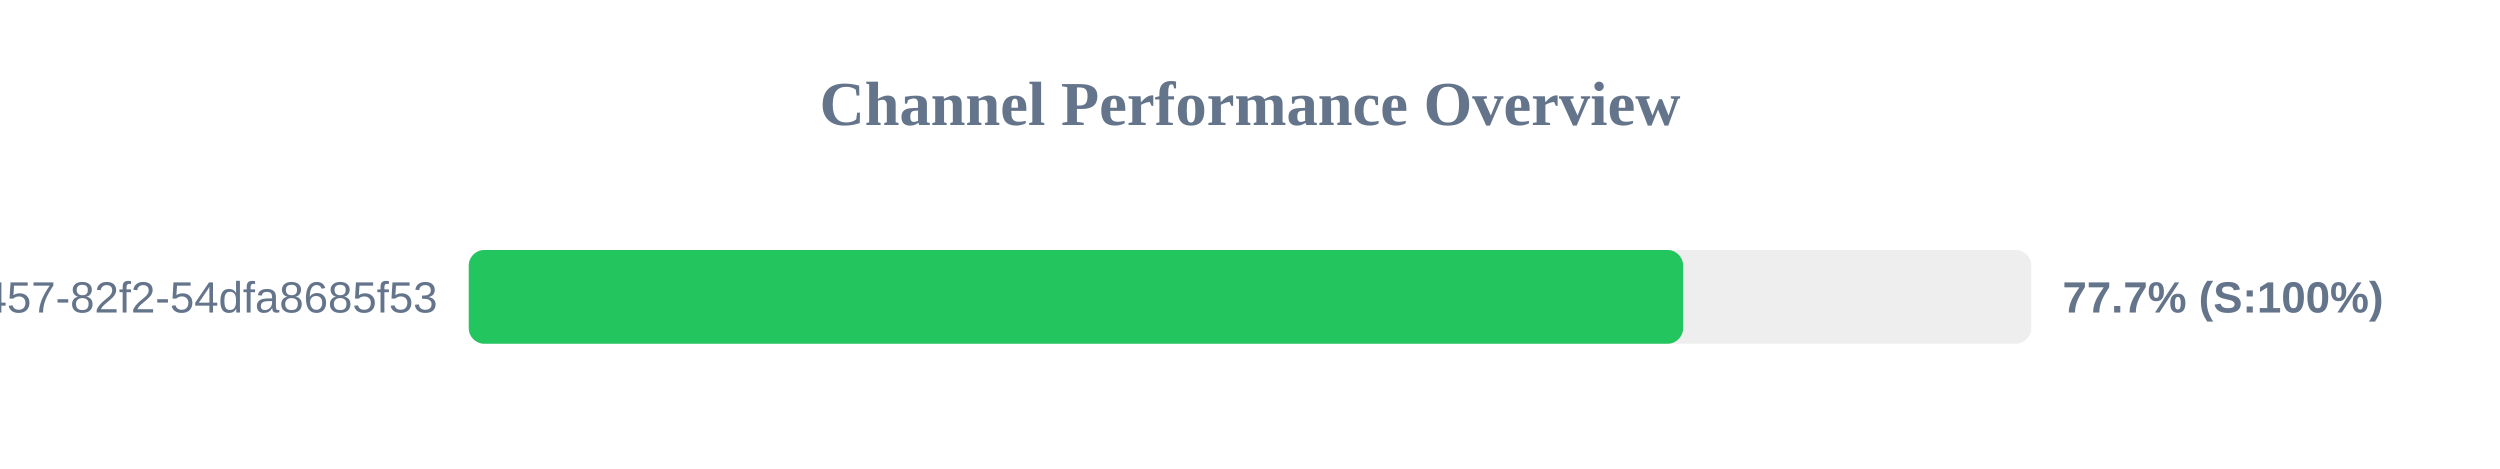
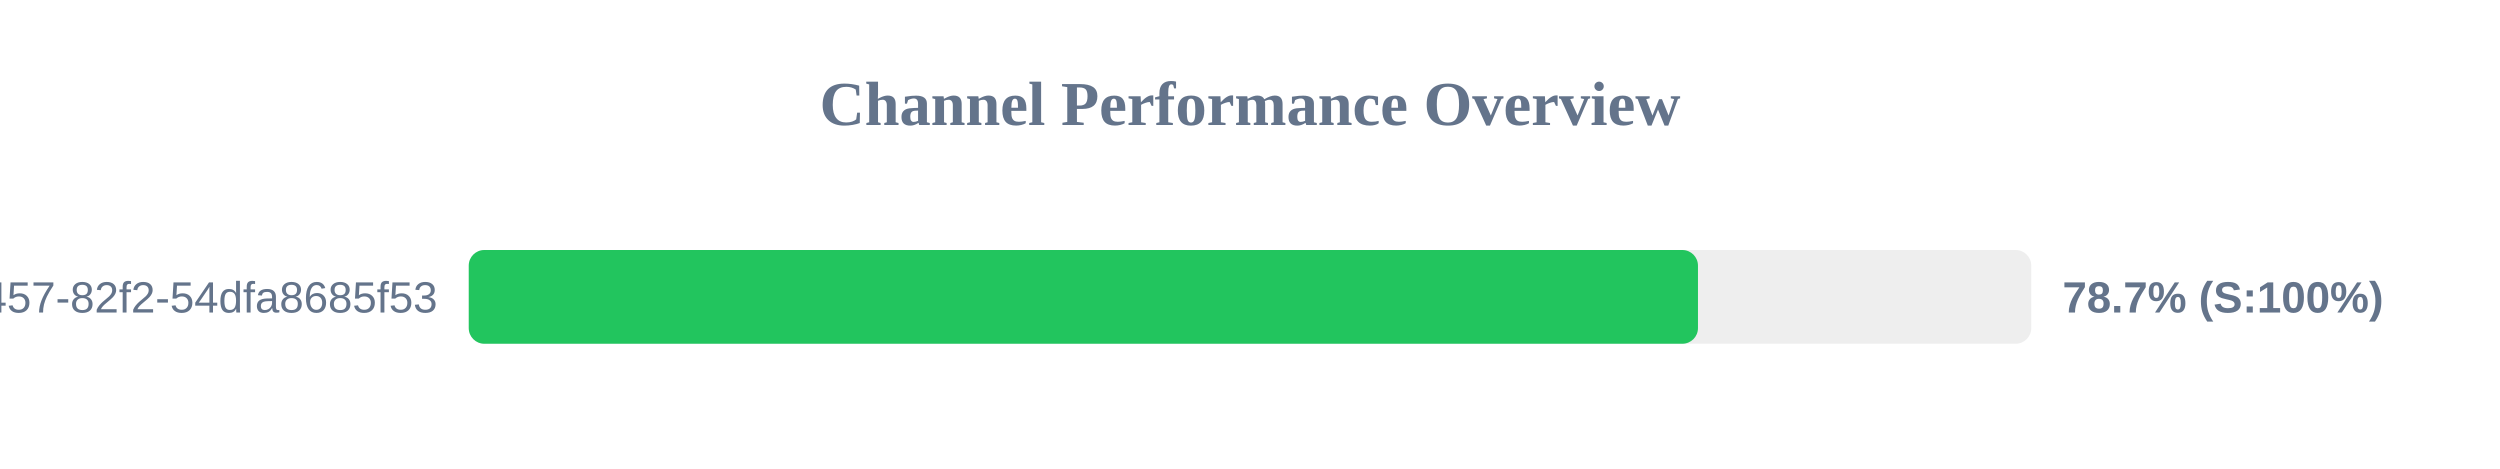
<svg xmlns="http://www.w3.org/2000/svg" width="800" height="150" version="1.1">
  <style>
        .row { font: 14px Arial; fill: #64748b; }
        .score { font: bold 14px Arial; fill: #64748b; }
    </style>
  <text x="400" y="40" text-anchor="middle" font-size="20px" font-weight="bold" fill="#64748b">Channel Performance Overview</text>
  <rect x="150" y="80" width="500" height="30" fill="#eee" rx="5" />
-   <rect x="150" y="80" width="388.6" height="30" fill="#22c55e" rx="5" />
+   <rect x="150" y="80" width="393.35" height="30" fill="#22c55e" rx="5" />
  <text x="140" y="100" text-anchor="end" class="row">?uuid=413c8b50-96bf-4457-82f2-54dfa8685f53</text>
-   <text x="660" y="100" text-anchor="start" class="score">77.7% (S:100%)</text>
+   <text x="660" y="100" text-anchor="start" class="score">78.7% (S:100%)</text>
</svg>
